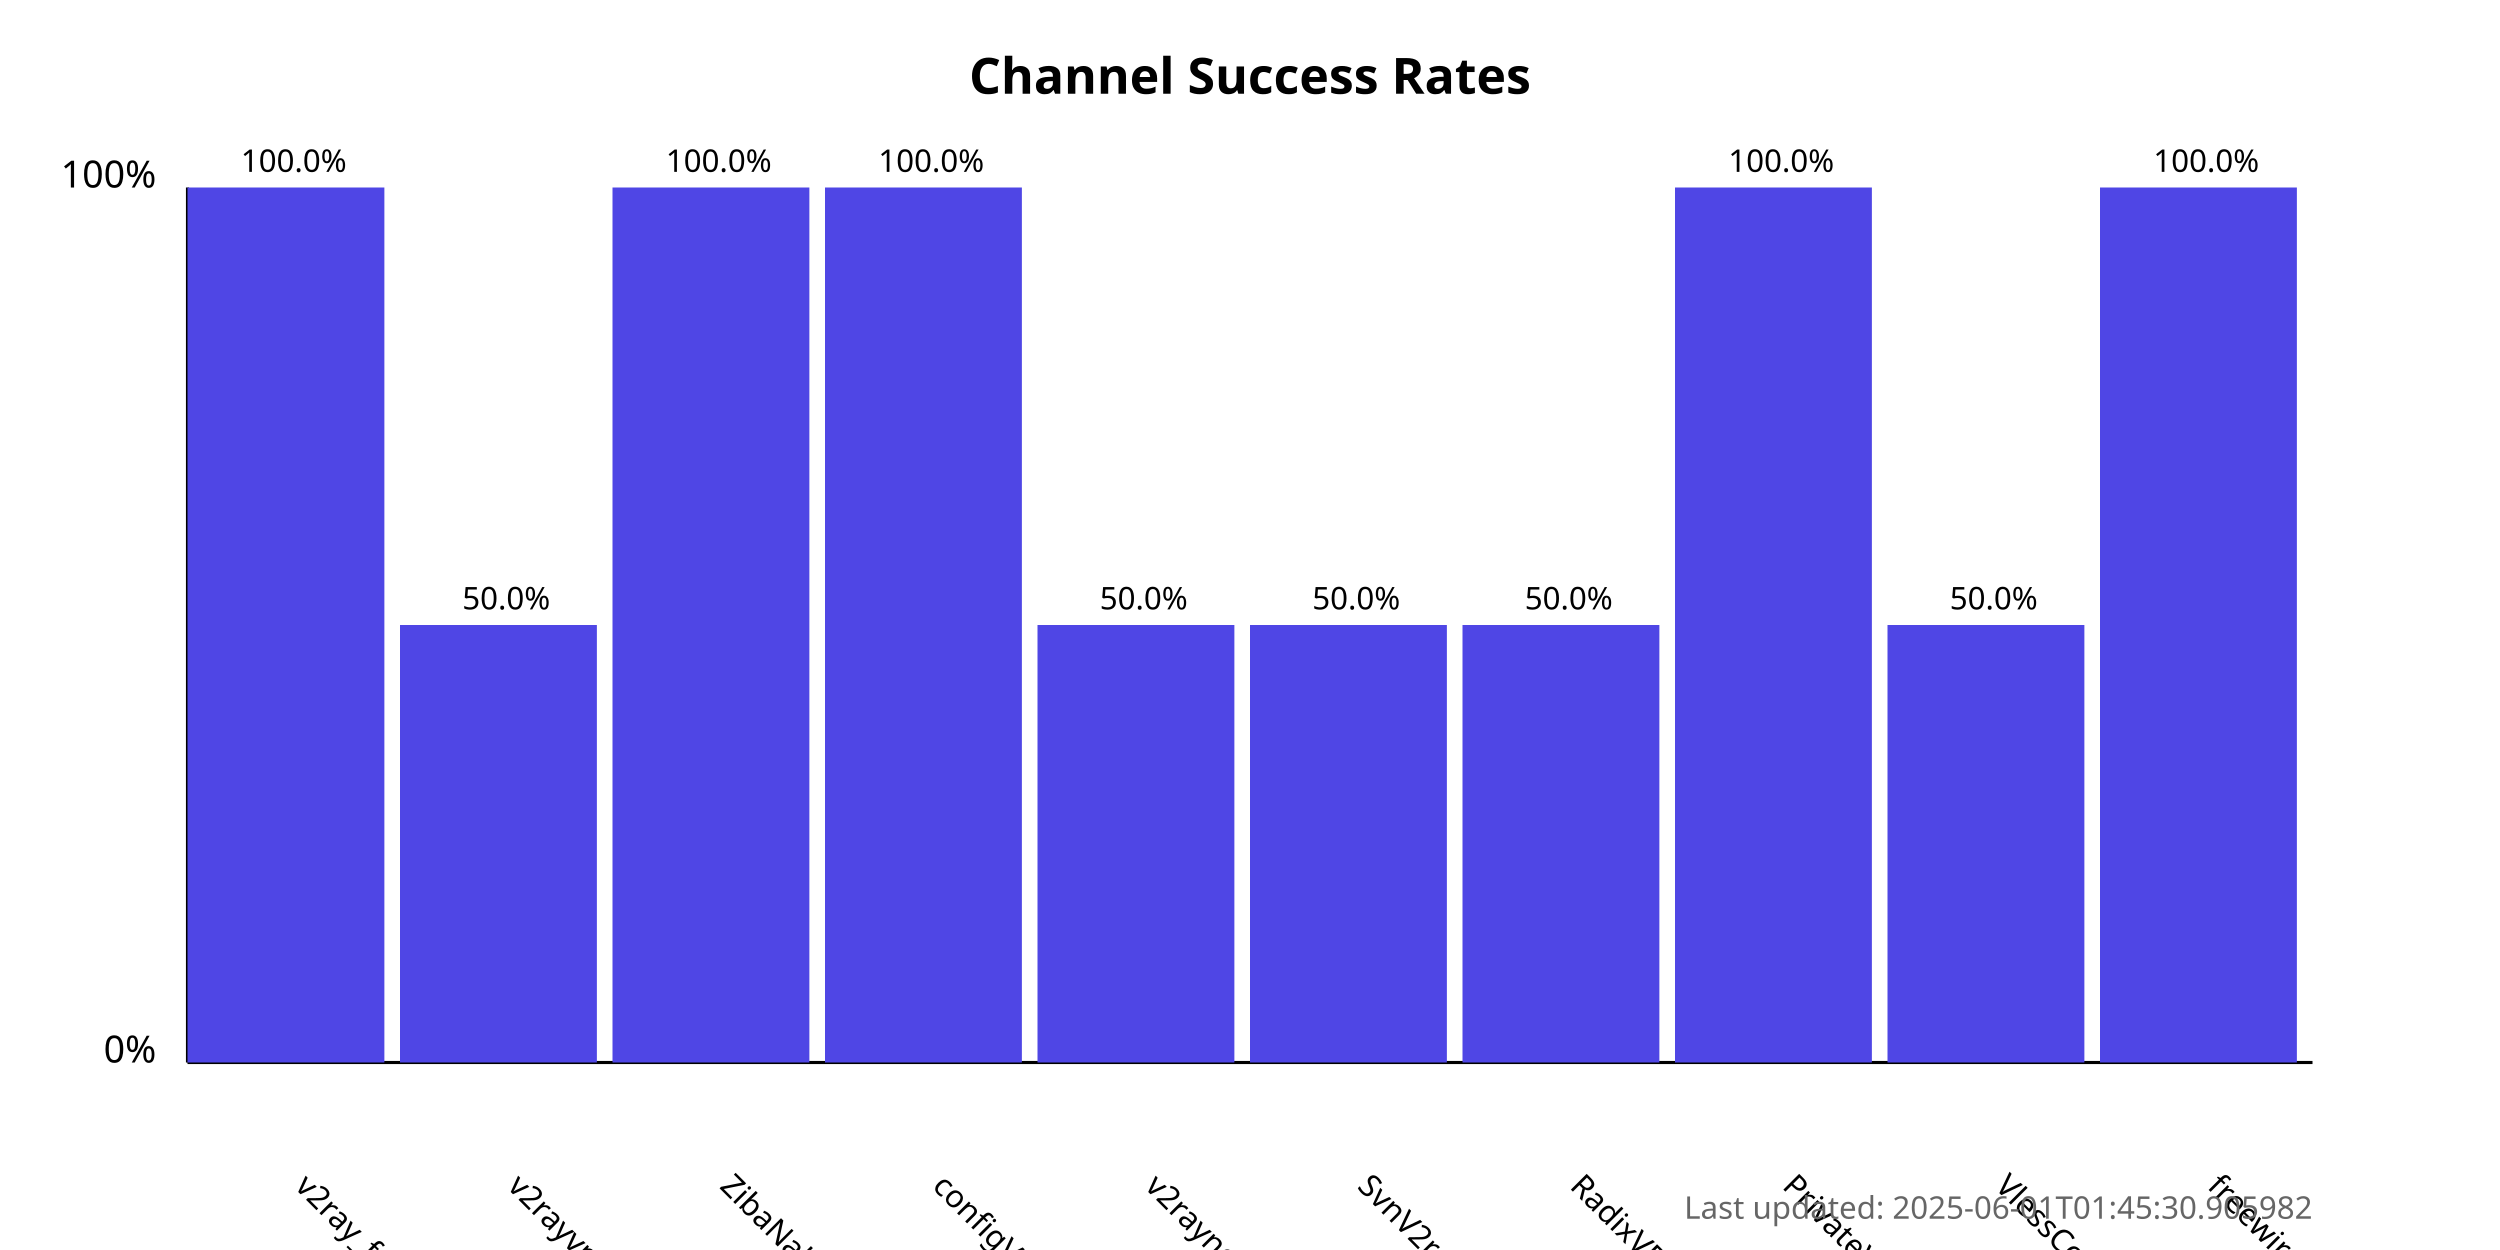
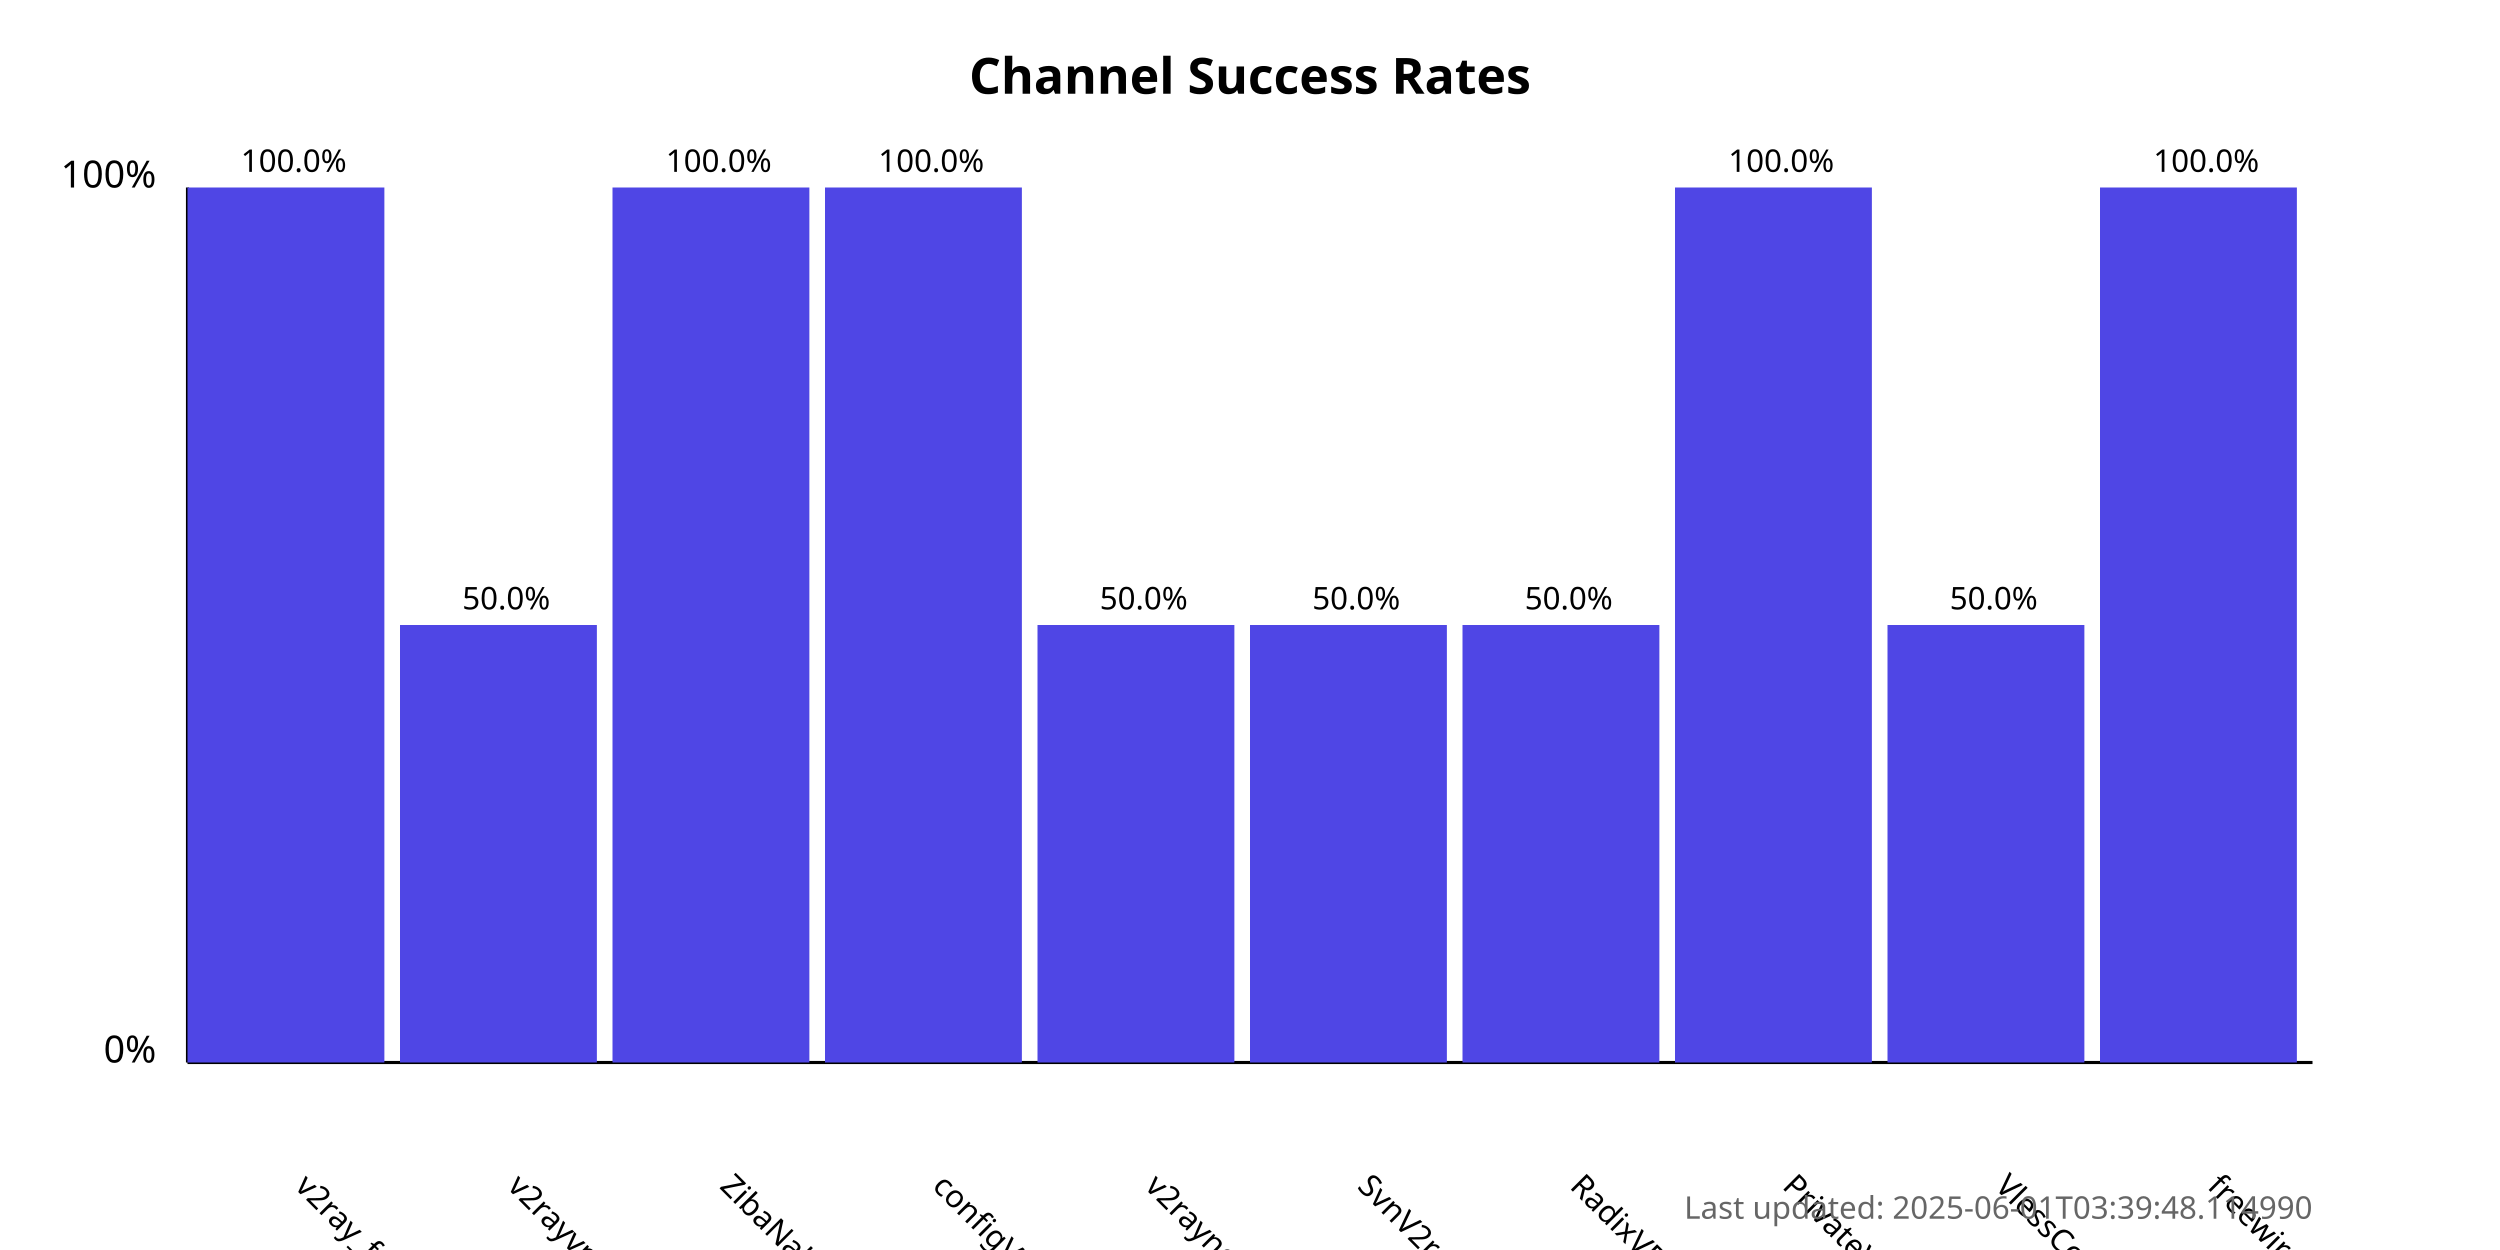
<svg xmlns="http://www.w3.org/2000/svg" width="800" height="400">
  <style>
            .chart-title { font: bold 16px sans-serif; }
            .axis-label { font: 12px sans-serif; }
            .tick-label { font: 10px sans-serif; }
            .bar { fill: #4f46e5; }
            .bar:hover { fill: #6366f1; }
            .timestamp { font: 10px sans-serif; fill: #666; }
        </style>
  <text x="400.0" y="30" text-anchor="middle" class="chart-title">
            Channel Success Rates
        </text>
  <line x1="60" y1="340" x2="60" y2="60" stroke="black" stroke-width="1" />
  <line x1="60" y1="340" x2="740" y2="340" stroke="black" stroke-width="1" />
  <text x="50" y="340" text-anchor="end" class="axis-label">0%</text>
  <text x="50" y="60" text-anchor="end" class="axis-label">100%</text>
  <g>
    <rect x="60" y="60.0" width="63.0" height="280.0" class="bar" />
    <text x="94.0" y="380" transform="rotate(45, 94.0, 380)" text-anchor="start" class="tick-label">
                v2ray_free_conf
            </text>
    <text x="94.0" y="55.0" text-anchor="middle" class="tick-label">
                100.0%
            </text>
  </g>
  <g>
    <rect x="128.0" y="200.0" width="63.0" height="140.0" class="bar" />
    <text x="162.0" y="380" transform="rotate(45, 162.0, 380)" text-anchor="start" class="tick-label">
                v2rayvpno
            </text>
    <text x="162.0" y="195.0" text-anchor="middle" class="tick-label">
                50.0%
            </text>
  </g>
  <g>
    <rect x="196.0" y="60.0" width="63.0" height="280.0" class="bar" />
    <text x="230.0" y="380" transform="rotate(45, 230.0, 380)" text-anchor="start" class="tick-label">
                ZibaNabz
            </text>
    <text x="230.0" y="55.0" text-anchor="middle" class="tick-label">
                100.0%
            </text>
  </g>
  <g>
    <rect x="264.0" y="60.0" width="63.0" height="280.0" class="bar" />
    <text x="298.0" y="380" transform="rotate(45, 298.0, 380)" text-anchor="start" class="tick-label">
                configV2rayForFree
            </text>
    <text x="298.0" y="55.0" text-anchor="middle" class="tick-label">
                100.0%
            </text>
  </g>
  <g>
    <rect x="332.0" y="200.0" width="63.0" height="140.0" class="bar" />
    <text x="366.0" y="380" transform="rotate(45, 366.0, 380)" text-anchor="start" class="tick-label">
                v2rayngvpn
            </text>
    <text x="366.0" y="195.0" text-anchor="middle" class="tick-label">
                50.0%
            </text>
  </g>
  <g>
    <rect x="400.0" y="200.0" width="63.0" height="140.0" class="bar" />
    <text x="434.0" y="380" transform="rotate(45, 434.0, 380)" text-anchor="start" class="tick-label">
                SvnV2ray
            </text>
    <text x="434.0" y="195.0" text-anchor="middle" class="tick-label">
                50.0%
            </text>
  </g>
  <g>
    <rect x="468.0" y="200.0" width="63.0" height="140.0" class="bar" />
    <text x="502.0" y="380" transform="rotate(45, 502.0, 380)" text-anchor="start" class="tick-label">
                RadixVPN
            </text>
    <text x="502.0" y="195.0" text-anchor="middle" class="tick-label">
                50.0%
            </text>
  </g>
  <g>
    <rect x="536.0" y="60.0" width="63.0" height="280.0" class="bar" />
    <text x="570.0" y="380" transform="rotate(45, 570.0, 380)" text-anchor="start" class="tick-label">
                PrivateVPNs
            </text>
    <text x="570.0" y="55.0" text-anchor="middle" class="tick-label">
                100.0%
            </text>
  </g>
  <g>
    <rect x="604.0" y="200.0" width="63.0" height="140.0" class="bar" />
    <text x="638.0" y="380" transform="rotate(45, 638.0, 380)" text-anchor="start" class="tick-label">
                VlessConfig
            </text>
    <text x="638.0" y="195.0" text-anchor="middle" class="tick-label">
                50.0%
            </text>
  </g>
  <g>
    <rect x="672.0" y="60.0" width="63.0" height="280.0" class="bar" />
    <text x="706.0" y="380" transform="rotate(45, 706.0, 380)" text-anchor="start" class="tick-label">
                freewireguard
            </text>
    <text x="706.0" y="55.0" text-anchor="middle" class="tick-label">
                100.0%
            </text>
  </g>
  <text x="740" y="390" text-anchor="end" class="timestamp">
-             Last updated: 2025-06-01T01:45:30.905982
+             Last updated: 2025-06-01T03:39:48.114990
        </text>
</svg>
